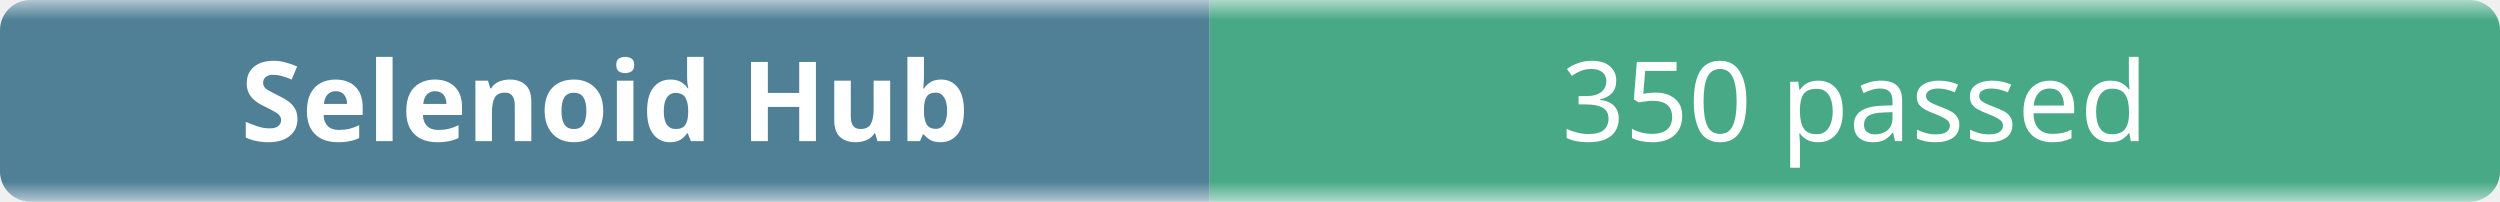
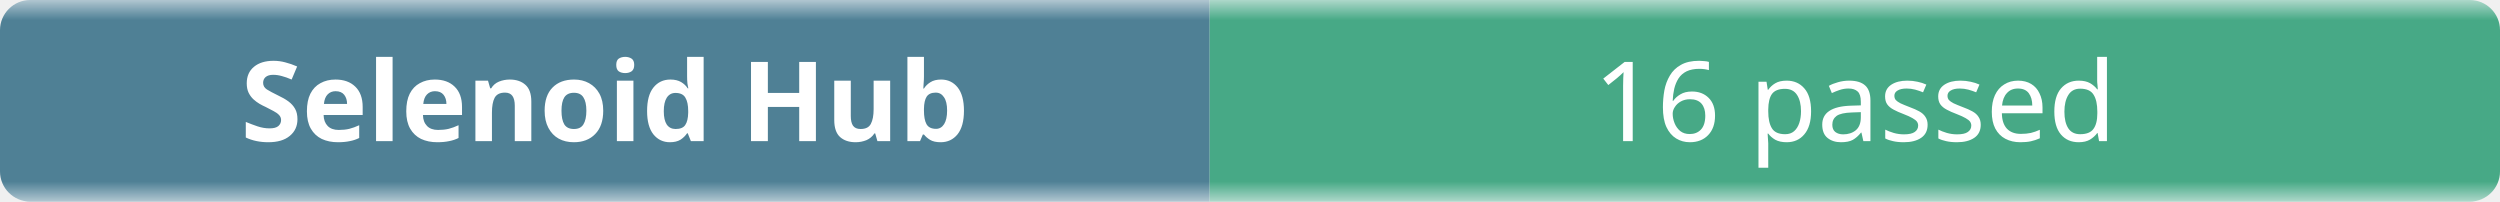
- <svg xmlns="http://www.w3.org/2000/svg" width="248" height="20" role="img" aria-label="Selenoid Hub: 350 passed">
+ <svg xmlns="http://www.w3.org/2000/svg" width="248" height="20" role="img" aria-label="Selenoid Hub: 16 passed">
  <linearGradient id="b" x2="0" y2="100%">
    <stop offset="0" stop-color="#f8fafc" stop-opacity=".7" />
    <stop offset=".1" stop-color="#eef2f7" stop-opacity=".3" />
    <stop offset=".9" stop-color="#eef2f7" stop-opacity=".3" />
    <stop offset="1" stop-color="#f8fafc" stop-opacity=".7" />
  </linearGradient>
  <mask id="m">
    <rect width="248" height="20" rx="3" fill="#fff" />
  </mask>
  <g mask="url(#m)">
    <rect width="120" height="20" fill="#0b4f6c" />
    <rect x="120" width="128" height="20" fill="#008a56" />
    <rect width="248" height="20" fill="url(#b)" />
  </g>
  <g fill="#fff" text-anchor="middle" font-family="ui-sans-serif,system-ui,sans-serif" font-size="11">
    <text x="60" y="14" font-weight="600">Selenoid Hub</text>
-     <text x="184" y="14">350 passed</text>
+     <text x="184" y="14">16 passed</text>
  </g>
</svg>
